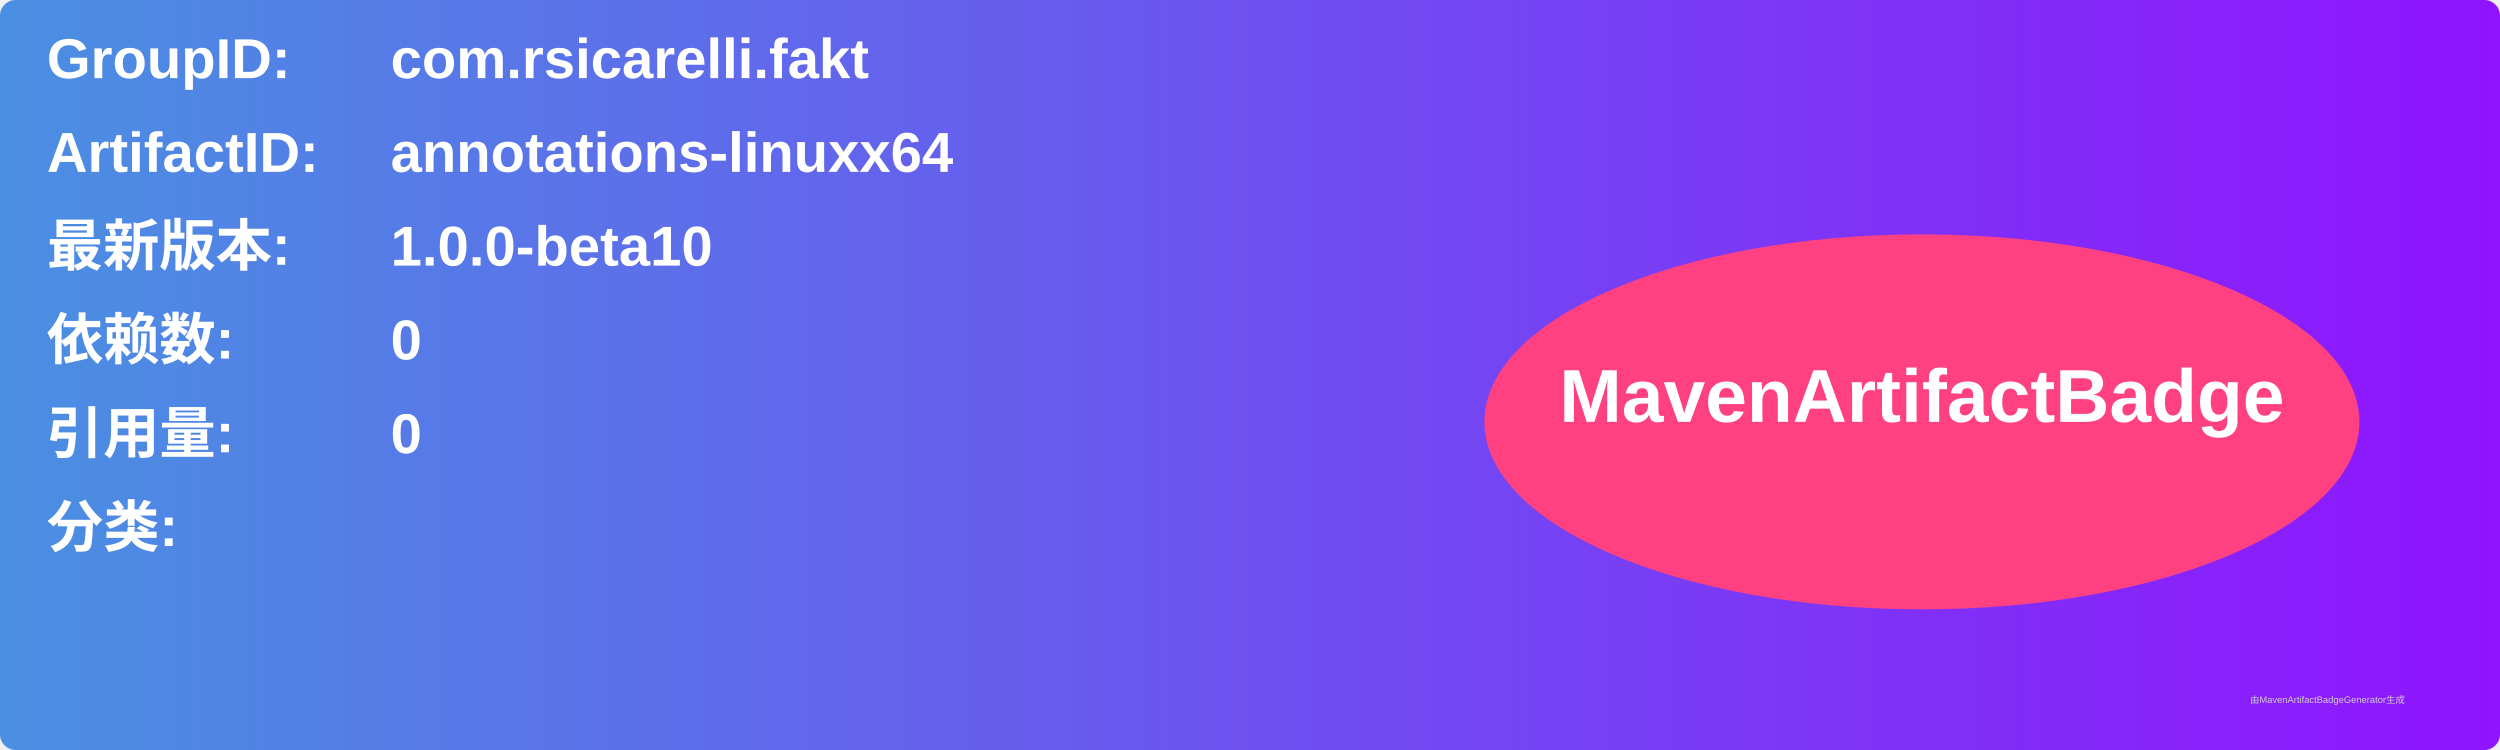
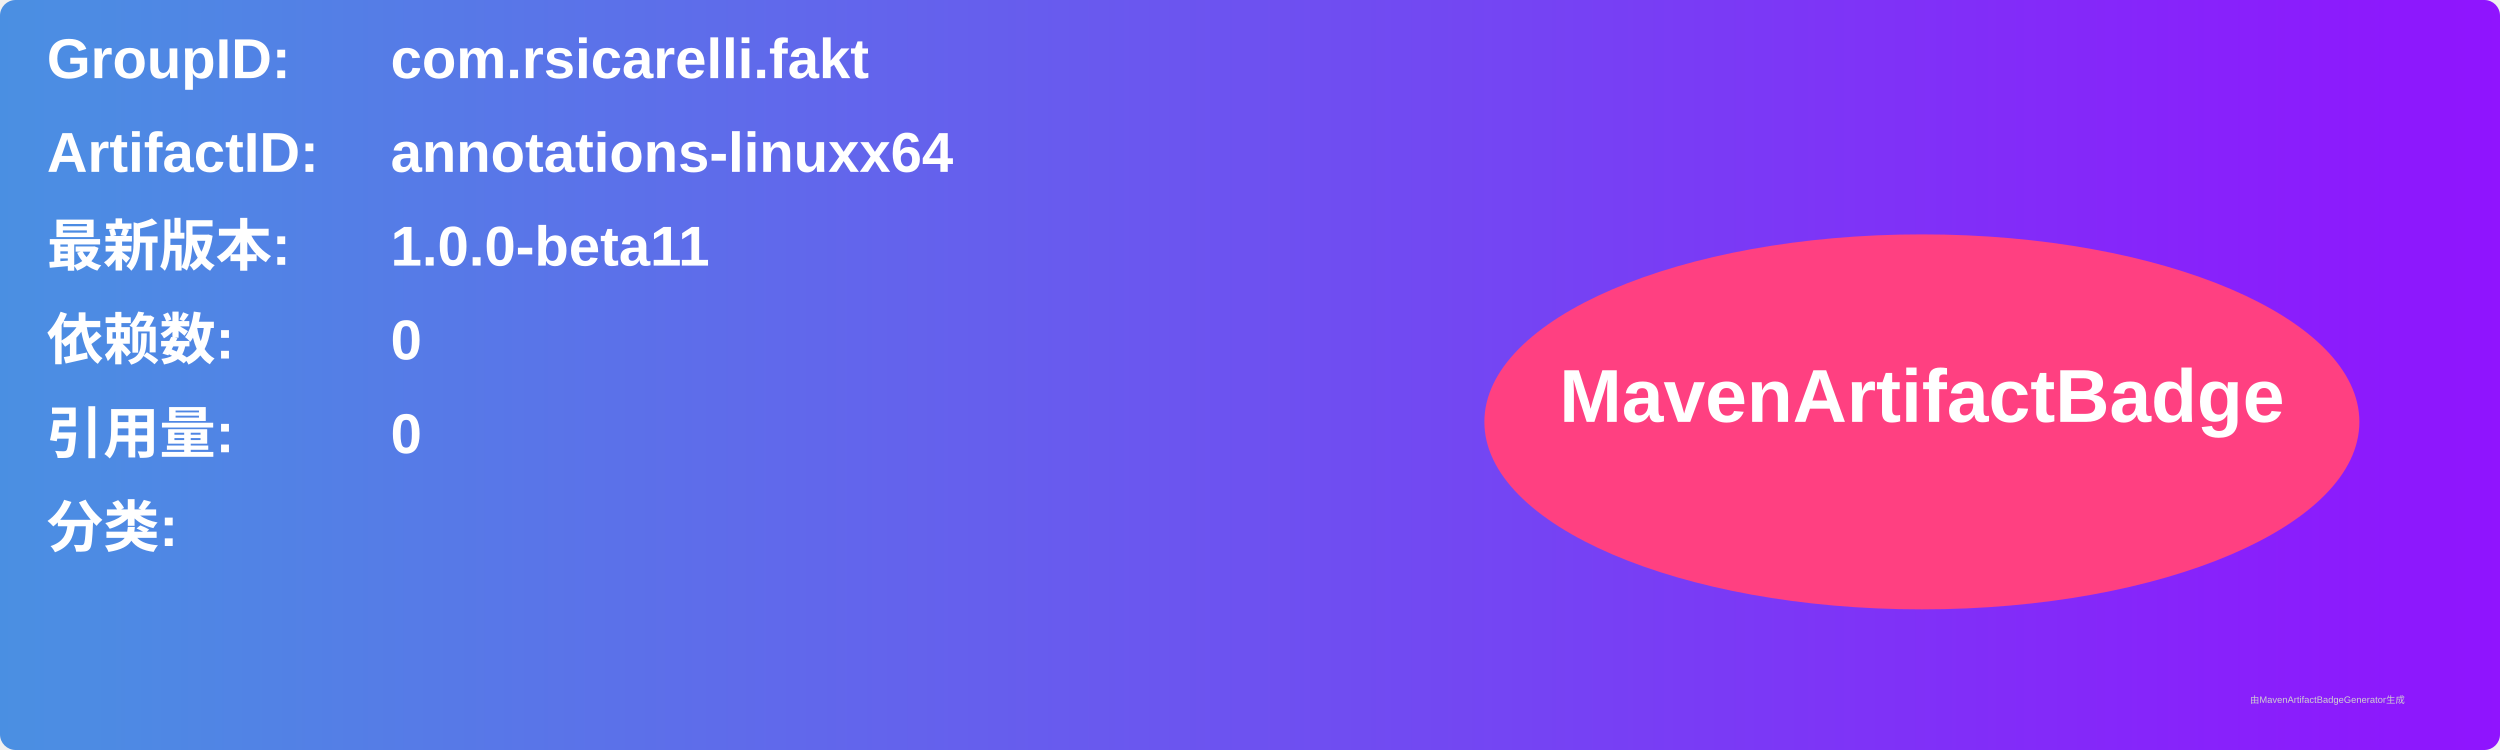
<svg xmlns="http://www.w3.org/2000/svg" width="800" height="240" viewBox="0 0 800 240">
  <linearGradient id="grad" x1="0%" y1="0%" x2="100%" y2="0%">
    <stop offset="0%" stop-color="#4a90e2" />
    <stop offset="100%" stop-color="#9013fe" />
  </linearGradient>
  <rect width="100%" height="100%" rx="5" ry="5" fill="url(#grad)" />
  <g transform="translate(15, 15)">
    <text x="0" y="10" font-family="Arial" font-size="18" fill="white" font-weight="bold" width="260">GroupID:</text>
    <text x="110" y="10" font-family="Arial" font-size="18" fill="white" font-weight="bold" width="460">com.rsicarelli.fakt</text>
    <text x="0" y="40" font-family="Arial" font-size="18" fill="white" font-weight="bold" width="260">ArtifactID:</text>
    <text x="110" y="40" font-family="Arial" font-size="18" fill="white" font-weight="bold" width="460">annotations-linuxx64</text>
    <text x="0" y="70" font-family="Arial" font-size="18" fill="white" font-weight="bold">最新版本:</text>
    <text x="110" y="70" font-family="Arial" font-size="18" fill="white" font-weight="bold">
-       <tspan font-weight="bold">1.0.0-beta10</tspan>
+       <tspan font-weight="bold">1.0.0-beta11</tspan>
    </text>
    <text x="0" y="100" font-family="Arial" font-size="18" fill="white" font-weight="bold">依赖数: </text>
    <text x="110" y="100" font-family="Arial" font-size="18" fill="white">
      <tspan font-weight="bold">0</tspan>
    </text>
    <text x="0" y="130" font-family="Arial" font-size="18" fill="white" font-weight="bold">引用量: </text>
    <text x="110" y="130" font-family="Arial" font-size="18" fill="white">
      <tspan font-weight="bold">0</tspan>
    </text>
    <text x="0" y="160" font-family="Arial" font-size="18" fill="white" font-weight="bold">分类:</text>
    <text x="10" y="190" font-family="Arial" font-size="10" fill="white">
      <tspan font-weight="bold" />
    </text>
    <ellipse cx="600" cy="120" rx="140" ry="60" fill="#ff4081" />
    <text x="600" y="120" text-anchor="middle" font-family="Arial" font-size="24" fill="white" font-weight="bold">MavenArtifactBadge</text>
  </g>
  <text x="720" y="225" font-family="Arial" font-size="3" fill="#d0d0d0">由MavenArtifactBadgeGenerator生成</text>
</svg>
